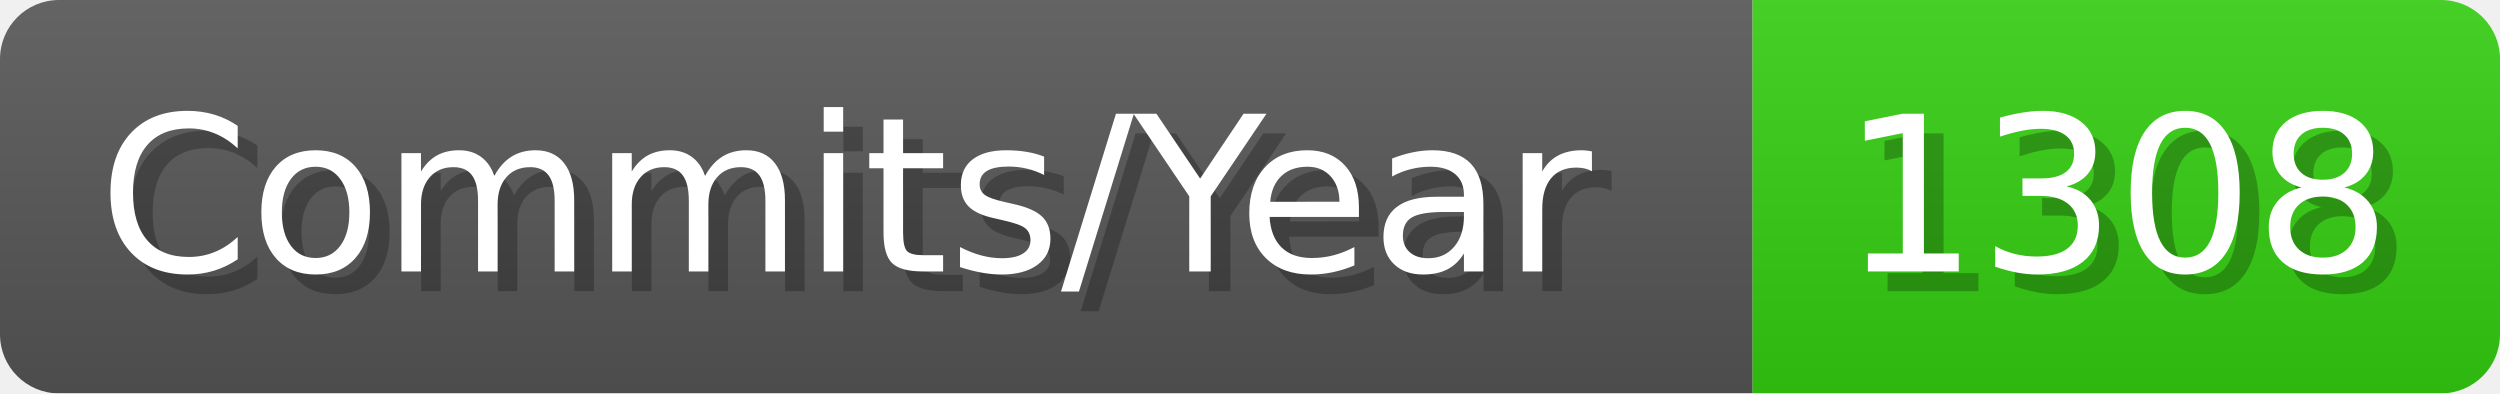
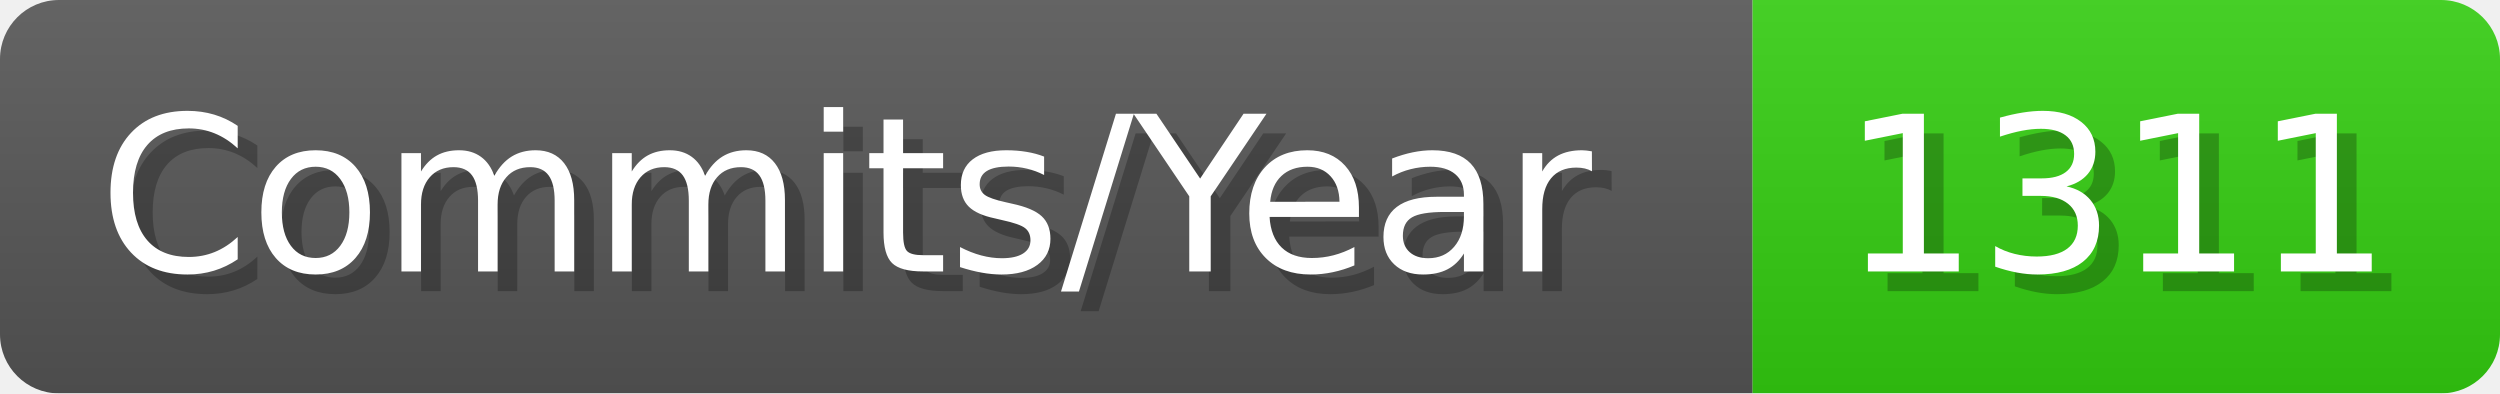
- <svg xmlns="http://www.w3.org/2000/svg" width="127.1" height="20" viewBox="0 0 1271 200" role="img" aria-label="Commits/Year: 1308">
+ <svg xmlns="http://www.w3.org/2000/svg" width="127.1" height="20" viewBox="0 0 1271 200" role="img" aria-label="Commits/Year: 1311">
  <linearGradient id="aUPdi" x2="0" y2="100%">
    <stop offset="0" stop-opacity=".1" stop-color="#EEE" />
    <stop offset="1" stop-opacity=".1" />
  </linearGradient>
  <mask id="WfAiQ">
    <rect width="1271" height="200" rx="30" fill="#FFF" />
  </mask>
  <g mask="url(#WfAiQ)">
    <rect width="891" height="200" fill="#555" />
    <rect width="380" height="200" fill="#3C1" x="891" />
    <rect width="1271" height="200" fill="url(#aUPdi)" />
  </g>
  <g aria-hidden="true" fill="#fff" text-anchor="start" font-family="Verdana,DejaVu Sans,sans-serif" font-size="110">
    <text x="60" y="148" textLength="791" fill="#000" opacity="0.25">Commits/Year</text>
    <text x="50" y="138" textLength="791">Commits/Year</text>
-     <text x="946" y="148" textLength="280" fill="#000" opacity="0.25">1308</text>
-     <text x="936" y="138" textLength="280">1308</text>
+     <text x="946" y="148" textLength="280" fill="#000" opacity="0.25">1311</text>
+     <text x="936" y="138" textLength="280">1311</text>
  </g>
</svg>
